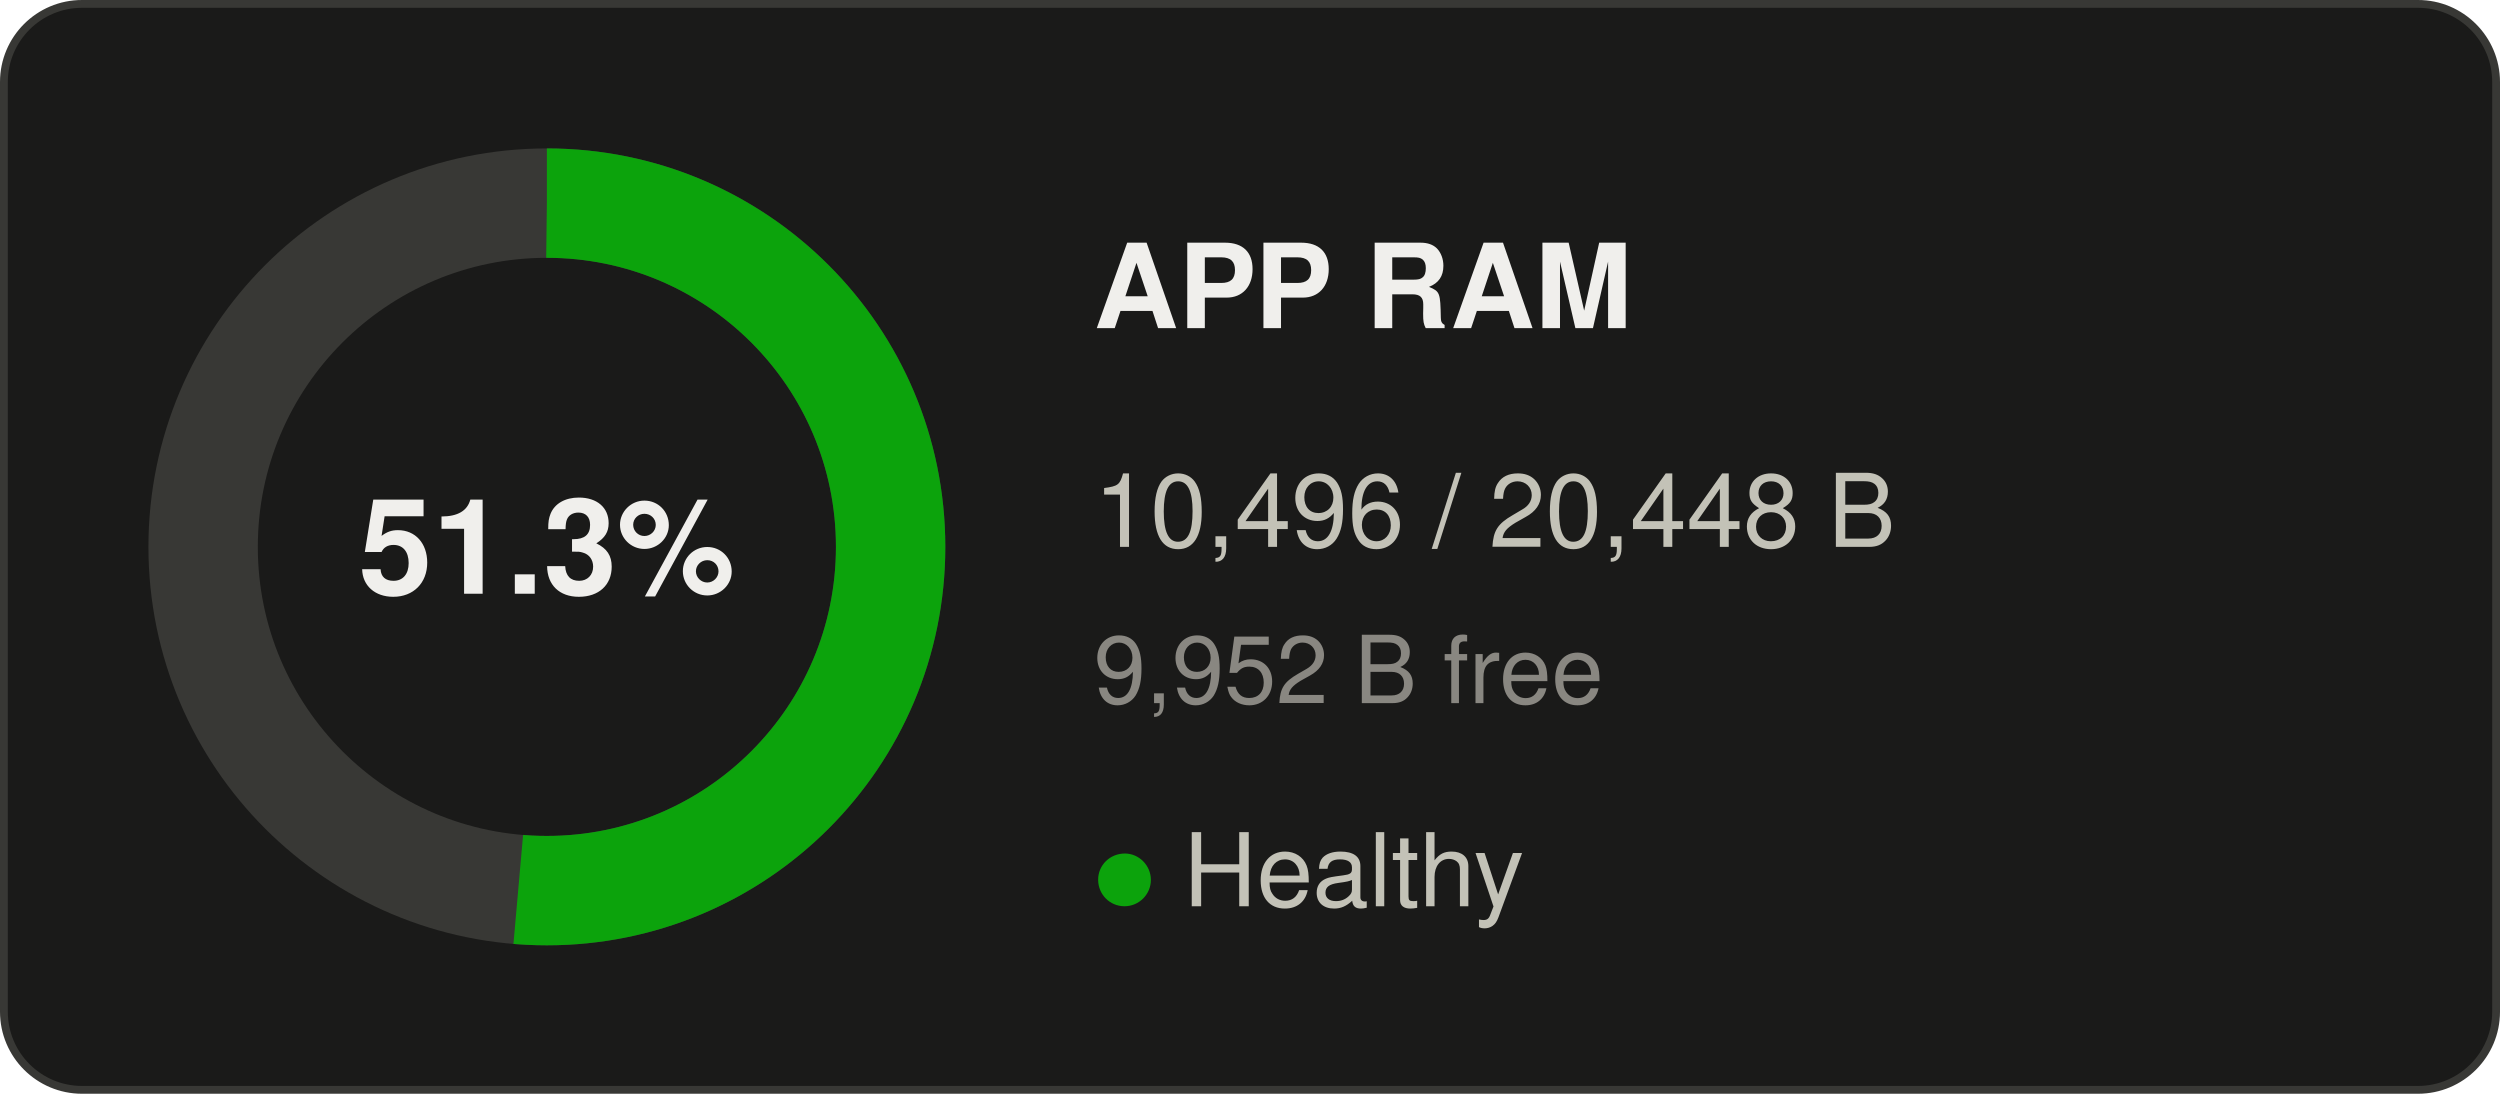
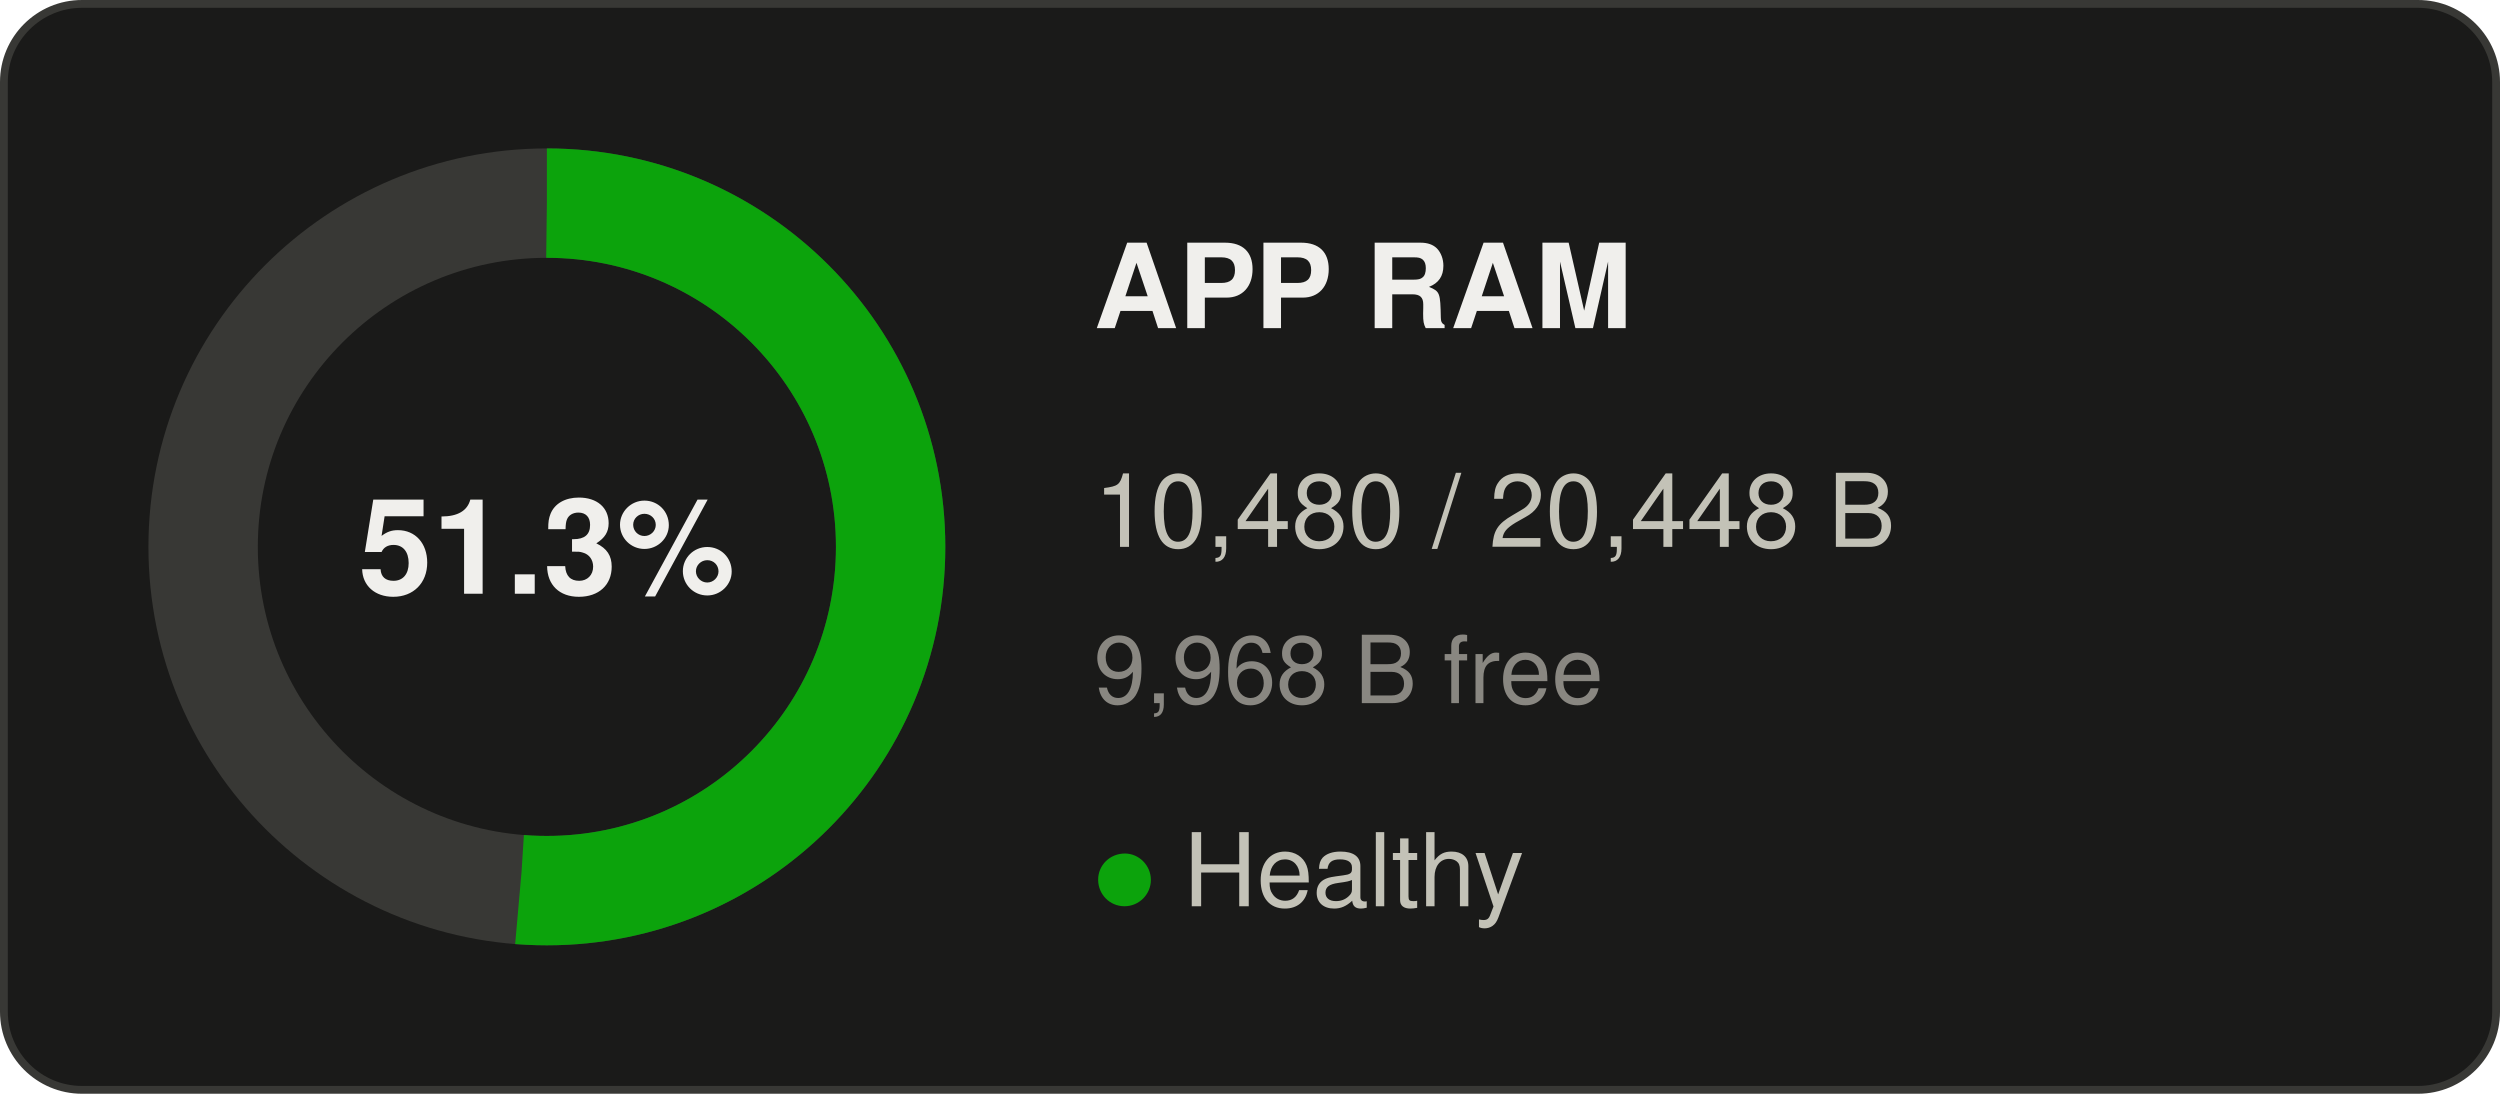
<svg xmlns="http://www.w3.org/2000/svg" width="320" height="140" viewBox="0 0 320 140" role="img" aria-label="APP RAM: 51.3% used">
  <rect x="0.5" y="0.5" width="319" height="139" rx="10" fill="#1a1a19" stroke="#383835" />
  <g font-family="Segoe UI, system-ui, -apple-system, Helvetica, Arial, sans-serif">
    <circle cx="70" cy="70" r="44" fill="none" stroke="#383835" stroke-width="14" />
-     <circle cx="70" cy="70" r="44" fill="none" stroke="#0ca30c" stroke-width="14" stroke-dasharray="141.91 276.46" transform="rotate(-90 70 70)" />
+     <circle cx="70" cy="70" r="44" fill="none" stroke="#0ca30c" stroke-width="14" stroke-dasharray="141.69 276.46" transform="rotate(-90 70 70)" />
    <text x="70" y="76" text-anchor="middle" font-size="17" font-weight="600" fill="#f0efec">51.3%</text>
    <text x="140" y="42" font-size="15" font-weight="600" fill="#f0efec">APP RAM</text>
-     <text x="140" y="70" font-size="13" fill="#c3c2b7">10,496 / 20,448 B</text>
-     <text x="140" y="90" font-size="12" fill="#898781">9,952 B free</text>
+     <text x="140" y="70" font-size="13" fill="#c3c2b7">10,480 / 20,448 B</text>
+     <text x="140" y="90" font-size="12" fill="#898781">9,968 B free</text>
    <text x="140" y="116" font-size="13" fill="#c3c2b7">
      <tspan fill="#0ca30c">●</tspan> Healthy</text>
  </g>
</svg>
